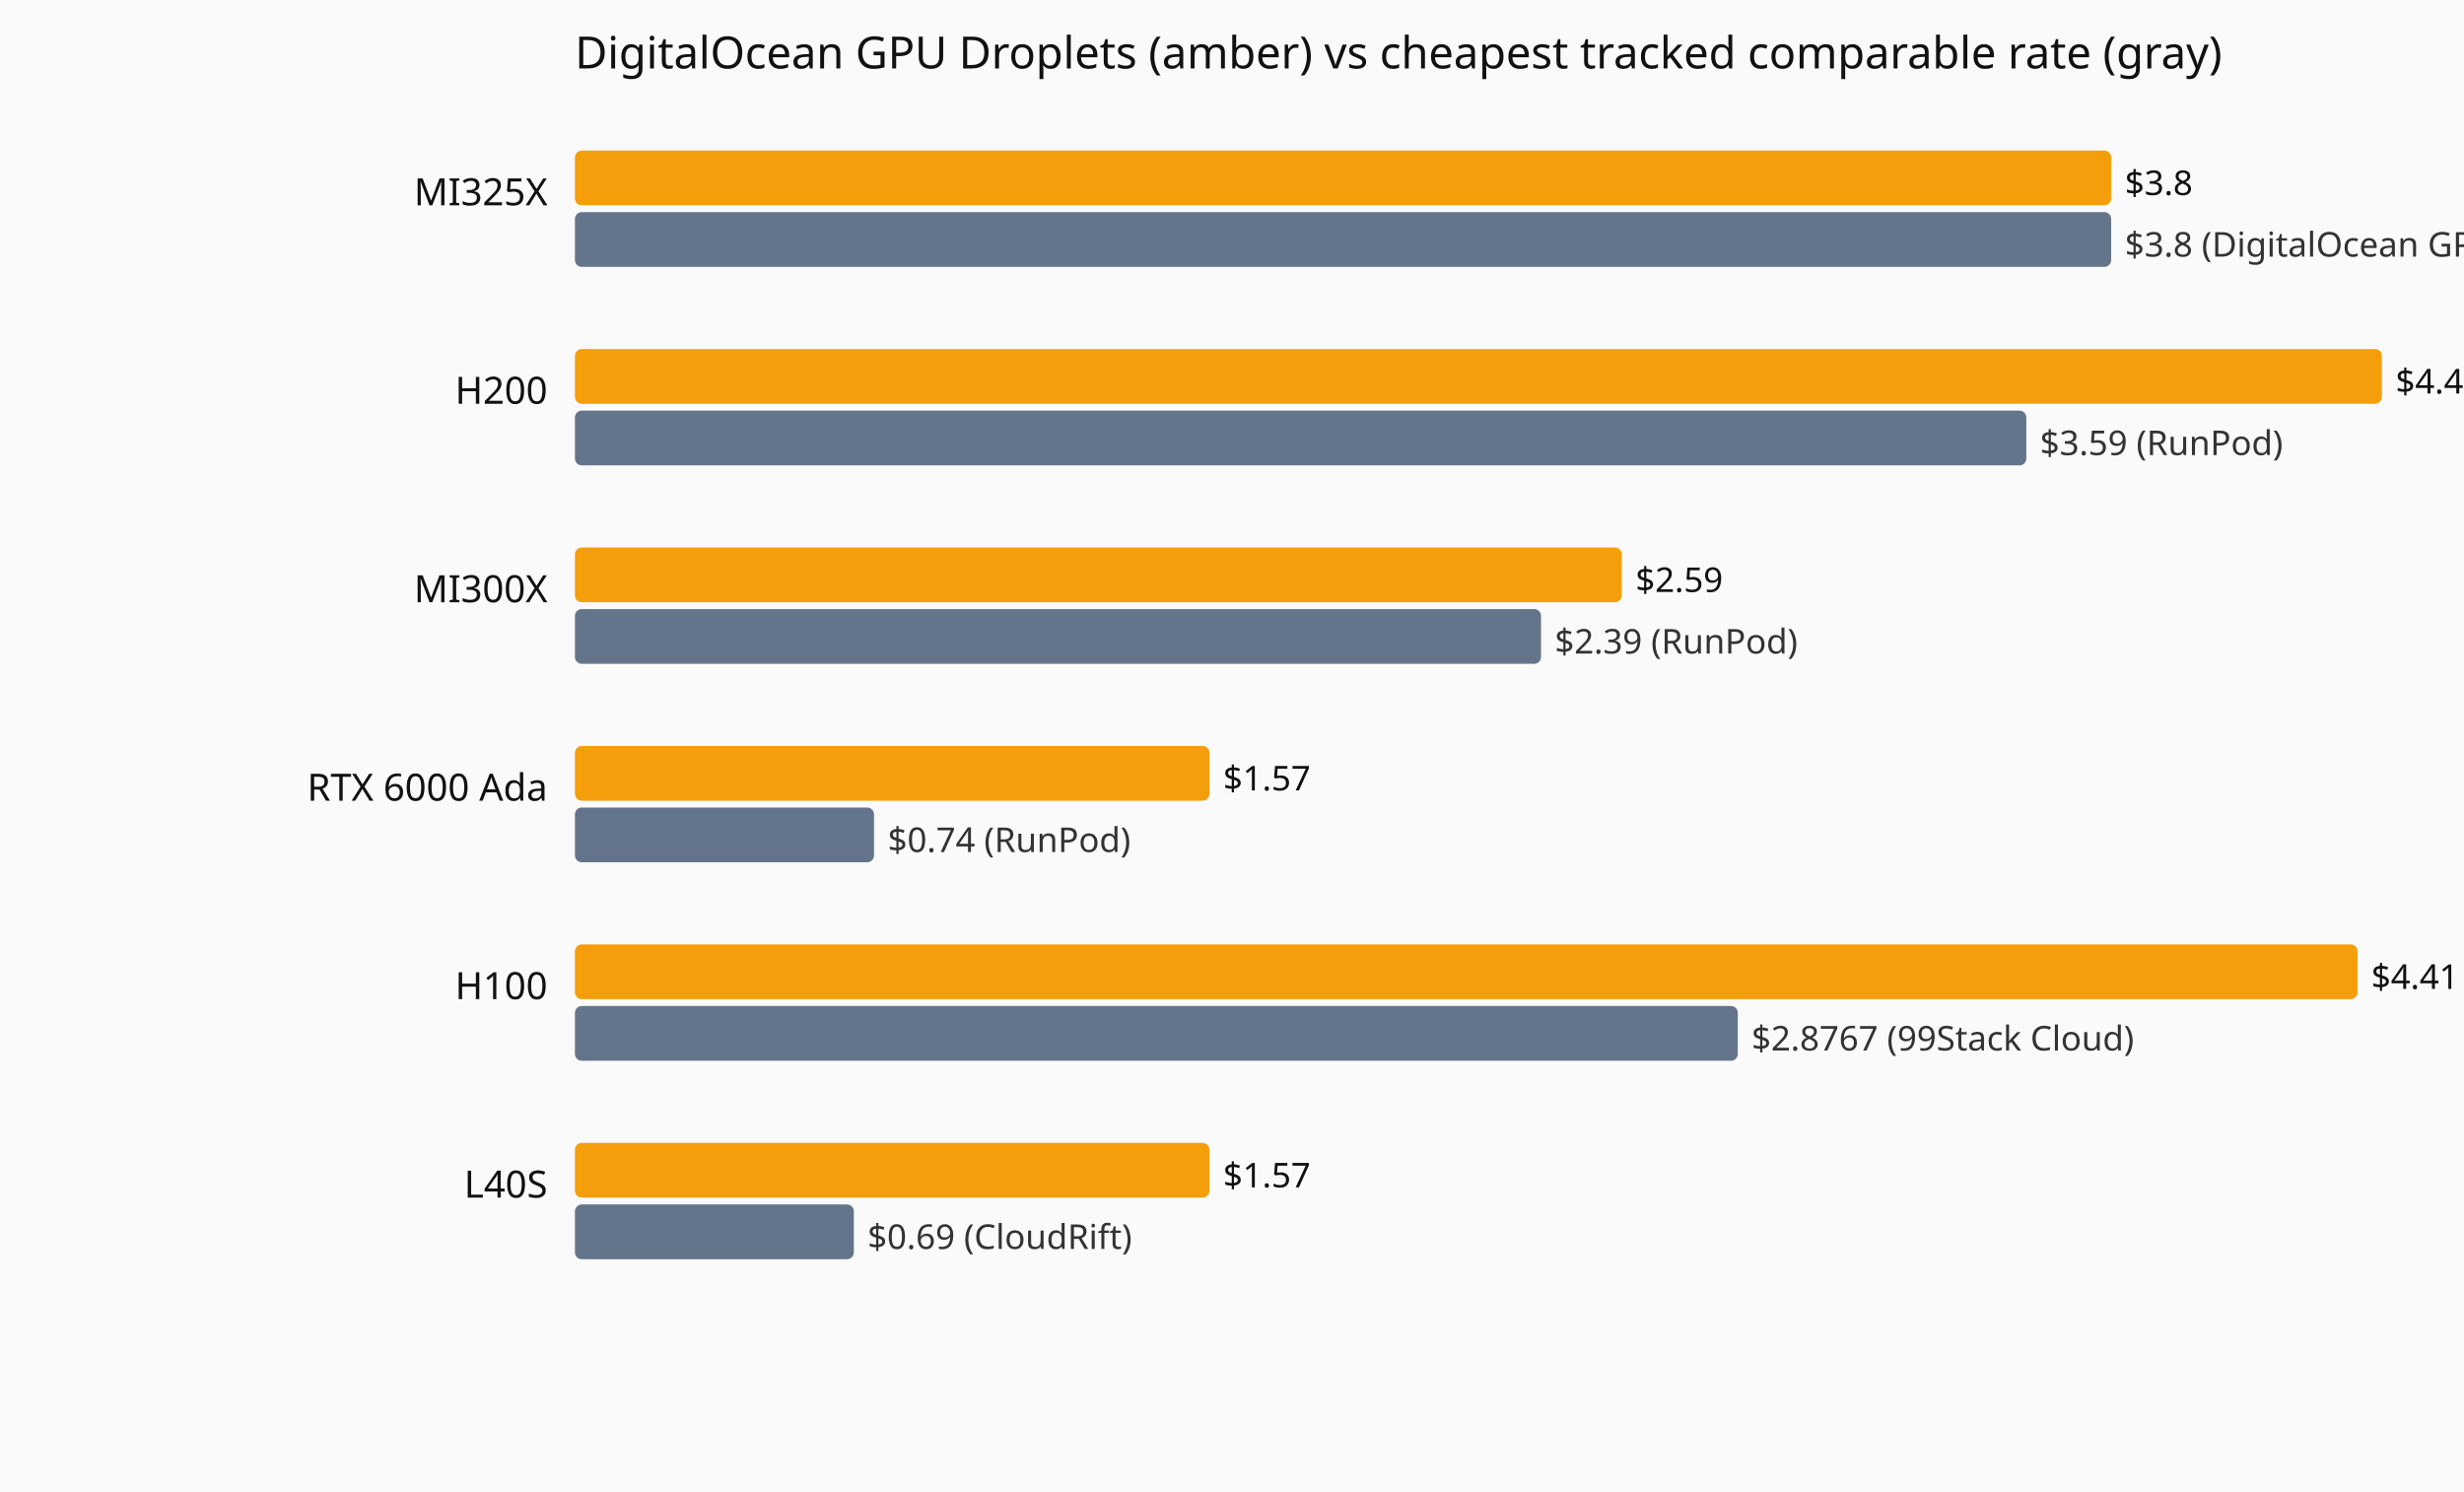
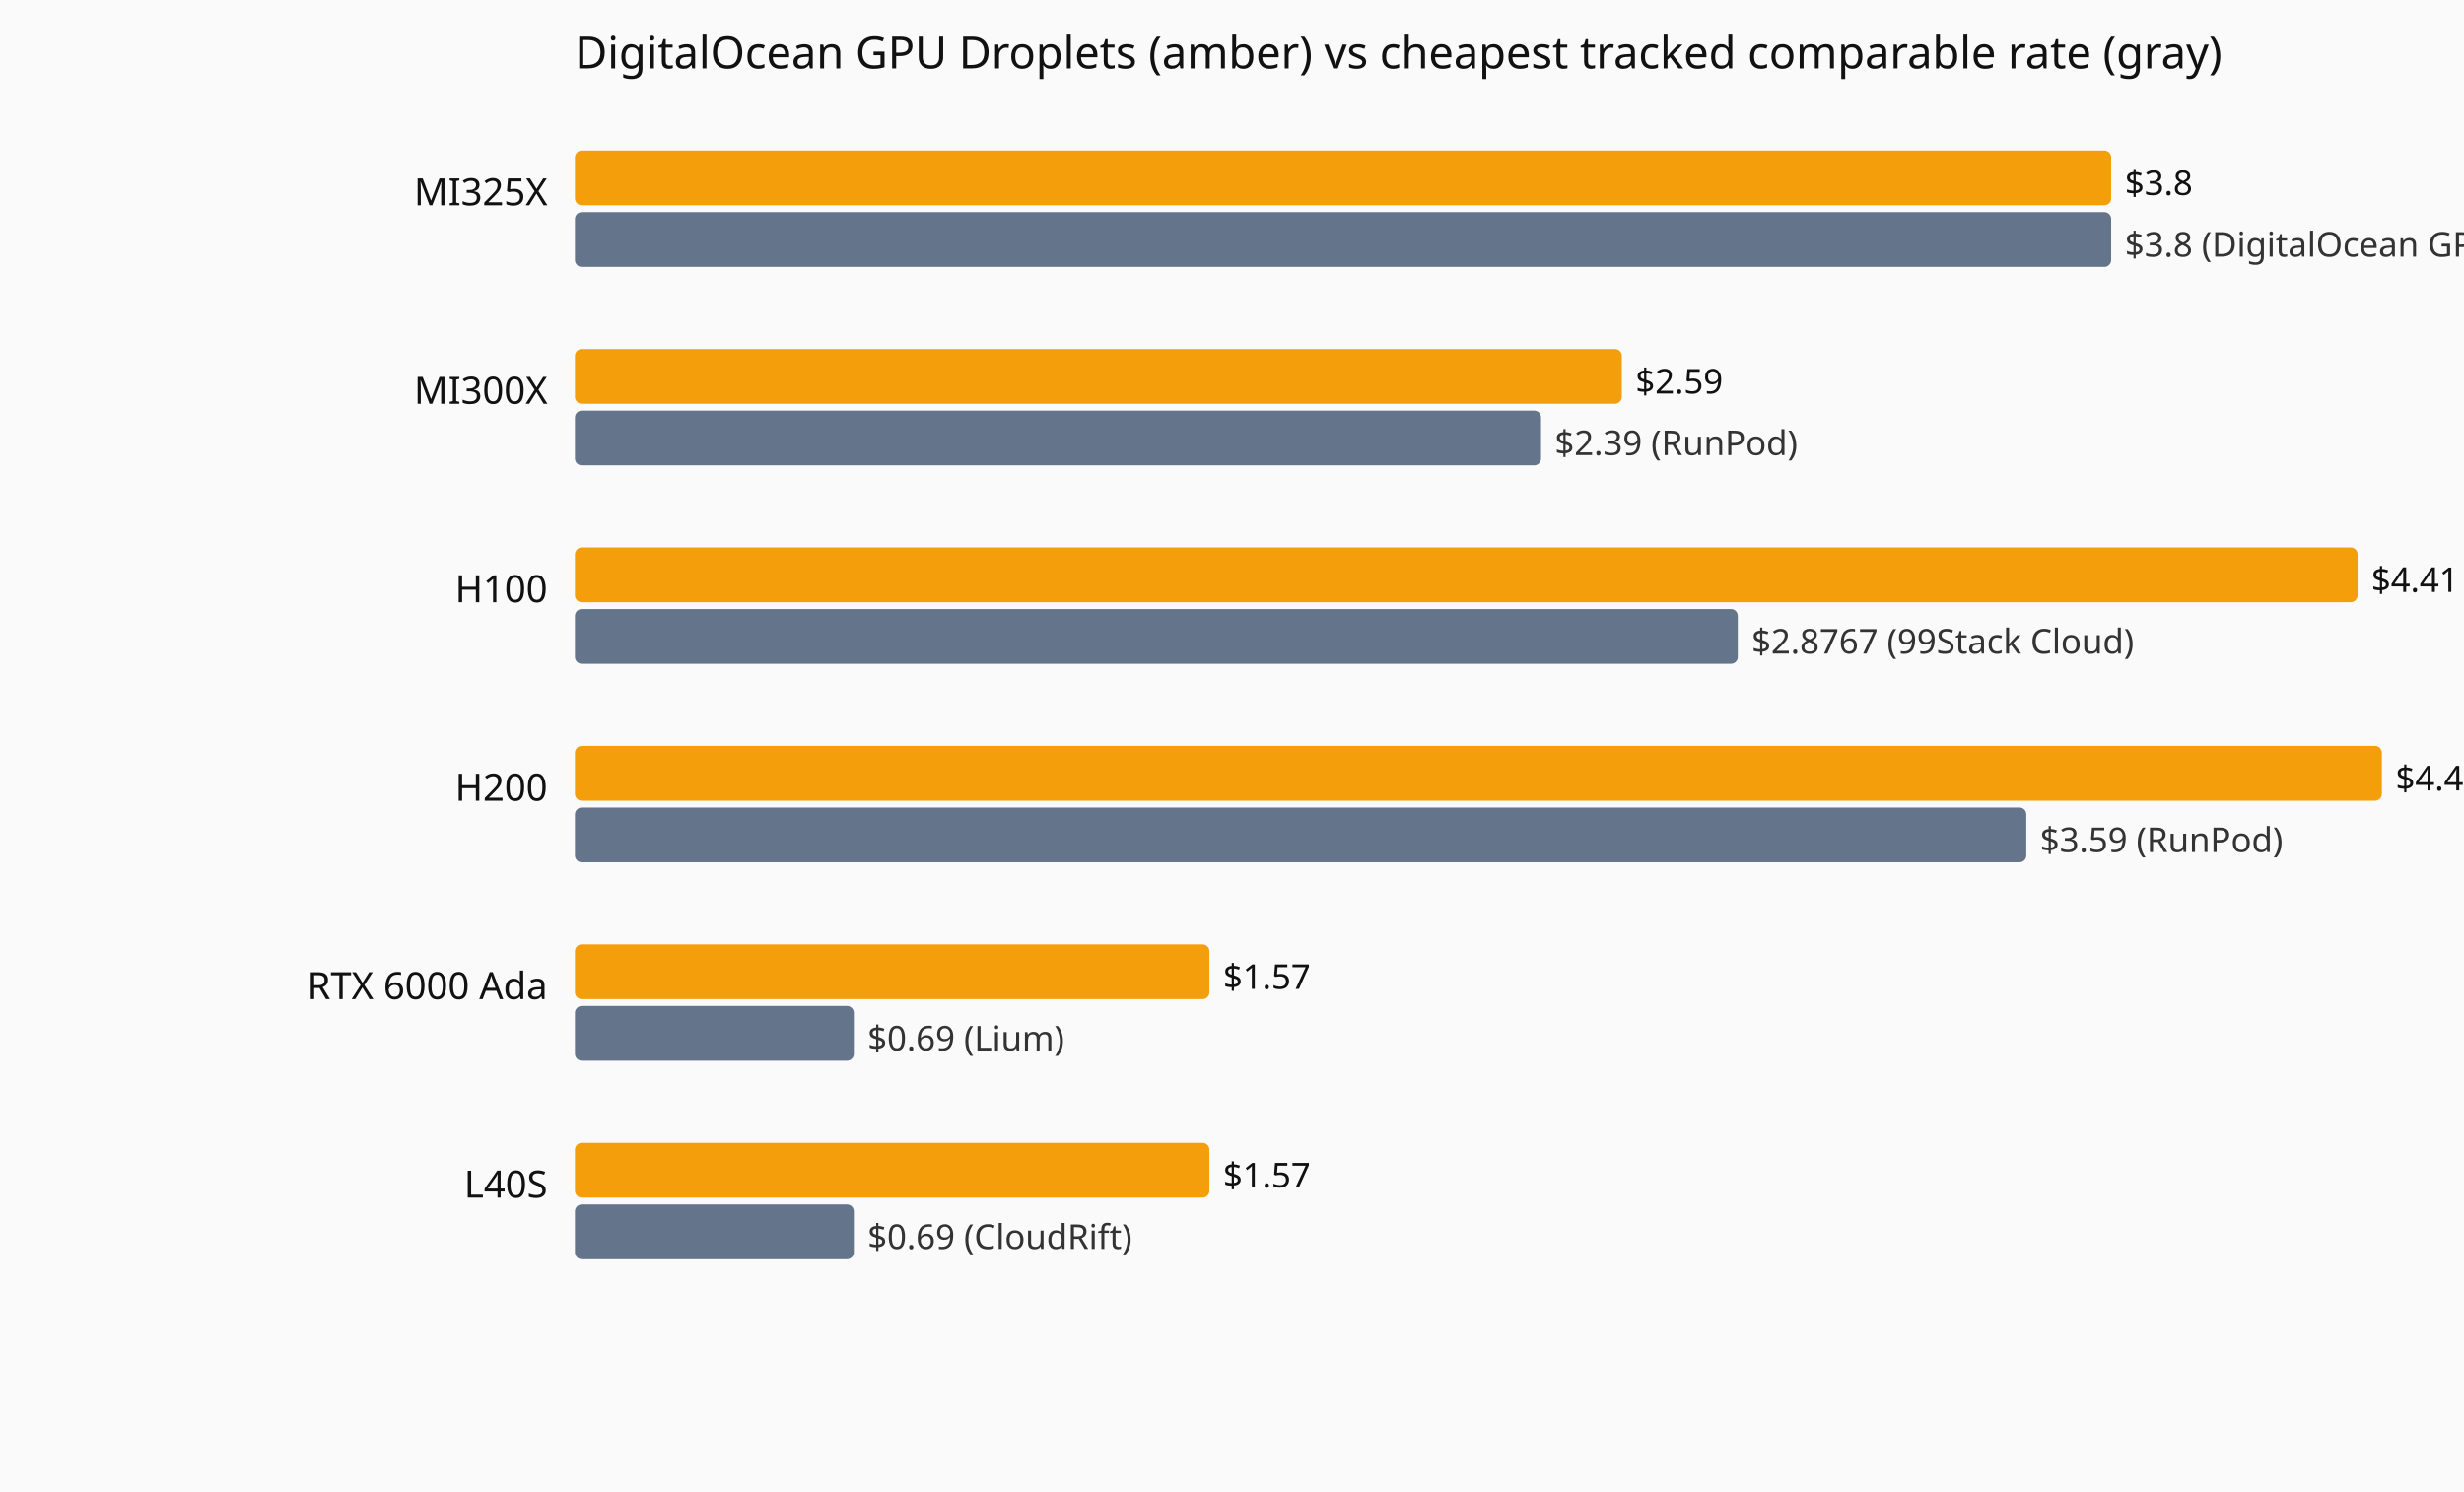
<svg xmlns="http://www.w3.org/2000/svg" viewBox="0 0 720 436" role="img" aria-label="Current hourly rate versus the cheapest tracked vendor, by GPU model.">
  <rect width="720" height="436" fill="#fafafa" />
  <text x="168" y="20" font-family="system-ui,sans-serif" font-size="13" fill="#111">DigitalOcean GPU Droplets (amber) vs cheapest tracked comparable rate (gray)</text>
  <text x="160" y="60" text-anchor="end" font-family="system-ui,sans-serif" font-size="11" fill="#111">MI325X</text>
  <rect x="168" y="44" width="448.9" height="16" fill="#f59e0b" rx="2" />
  <text x="620.9" y="57" font-family="system-ui,sans-serif" font-size="10" fill="#111">$3.8</text>
  <rect x="168" y="62" width="448.9" height="16" fill="#64748b" rx="2" />
  <text x="620.9" y="75" font-family="system-ui,sans-serif" font-size="10" fill="#333">$3.8 (DigitalOcean GPU Droplets)</text>
-   <text x="160" y="118" text-anchor="end" font-family="system-ui,sans-serif" font-size="11" fill="#111">H200</text>
-   <rect x="168" y="102" width="528.0" height="16" fill="#f59e0b" rx="2" />
-   <text x="700.0" y="115" font-family="system-ui,sans-serif" font-size="10" fill="#111">$4.47</text>
-   <rect x="168" y="120" width="424.1" height="16" fill="#64748b" rx="2" />
-   <text x="596.1" y="133" font-family="system-ui,sans-serif" font-size="10" fill="#333">$3.59 (RunPod)</text>
-   <text x="160" y="176" text-anchor="end" font-family="system-ui,sans-serif" font-size="11" fill="#111">MI300X</text>
-   <rect x="168" y="160" width="305.9" height="16" fill="#f59e0b" rx="2" />
-   <text x="477.9" y="173" font-family="system-ui,sans-serif" font-size="10" fill="#111">$2.59</text>
-   <rect x="168" y="178" width="282.3" height="16" fill="#64748b" rx="2" />
-   <text x="454.3" y="191" font-family="system-ui,sans-serif" font-size="10" fill="#333">$2.39 (RunPod)</text>
-   <text x="160" y="234" text-anchor="end" font-family="system-ui,sans-serif" font-size="11" fill="#111">RTX 6000 Ada</text>
-   <rect x="168" y="218" width="185.4" height="16" fill="#f59e0b" rx="2" />
-   <text x="357.4" y="231" font-family="system-ui,sans-serif" font-size="10" fill="#111">$1.57</text>
-   <rect x="168" y="236" width="87.4" height="16" fill="#64748b" rx="2" />
-   <text x="259.4" y="249" font-family="system-ui,sans-serif" font-size="10" fill="#333">$0.74 (RunPod)</text>
-   <text x="160" y="292" text-anchor="end" font-family="system-ui,sans-serif" font-size="11" fill="#111">H100</text>
-   <rect x="168" y="276" width="520.9" height="16" fill="#f59e0b" rx="2" />
-   <text x="692.9" y="289" font-family="system-ui,sans-serif" font-size="10" fill="#111">$4.41</text>
-   <rect x="168" y="294" width="339.8" height="16" fill="#64748b" rx="2" />
-   <text x="511.8" y="307" font-family="system-ui,sans-serif" font-size="10" fill="#333">$2.8767 (99Stack Cloud)</text>
+   <text x="160" y="118" text-anchor="end" font-family="system-ui,sans-serif" font-size="11" fill="#111">MI300X</text>
+   <rect x="168" y="102" width="305.9" height="16" fill="#f59e0b" rx="2" />
+   <text x="477.9" y="115" font-family="system-ui,sans-serif" font-size="10" fill="#111">$2.59</text>
+   <rect x="168" y="120" width="282.3" height="16" fill="#64748b" rx="2" />
+   <text x="454.3" y="133" font-family="system-ui,sans-serif" font-size="10" fill="#333">$2.39 (RunPod)</text>
+   <text x="160" y="176" text-anchor="end" font-family="system-ui,sans-serif" font-size="11" fill="#111">H100</text>
+   <rect x="168" y="160" width="520.9" height="16" fill="#f59e0b" rx="2" />
+   <text x="692.9" y="173" font-family="system-ui,sans-serif" font-size="10" fill="#111">$4.41</text>
+   <rect x="168" y="178" width="339.8" height="16" fill="#64748b" rx="2" />
+   <text x="511.8" y="191" font-family="system-ui,sans-serif" font-size="10" fill="#333">$2.8767 (99Stack Cloud)</text>
+   <text x="160" y="234" text-anchor="end" font-family="system-ui,sans-serif" font-size="11" fill="#111">H200</text>
+   <rect x="168" y="218" width="528.0" height="16" fill="#f59e0b" rx="2" />
+   <text x="700.0" y="231" font-family="system-ui,sans-serif" font-size="10" fill="#111">$4.47</text>
+   <rect x="168" y="236" width="424.1" height="16" fill="#64748b" rx="2" />
+   <text x="596.1" y="249" font-family="system-ui,sans-serif" font-size="10" fill="#333">$3.59 (RunPod)</text>
+   <text x="160" y="292" text-anchor="end" font-family="system-ui,sans-serif" font-size="11" fill="#111">RTX 6000 Ada</text>
+   <rect x="168" y="276" width="185.4" height="16" fill="#f59e0b" rx="2" />
+   <text x="357.4" y="289" font-family="system-ui,sans-serif" font-size="10" fill="#111">$1.57</text>
+   <rect x="168" y="294" width="81.5" height="16" fill="#64748b" rx="2" />
+   <text x="253.5" y="307" font-family="system-ui,sans-serif" font-size="10" fill="#333">$0.69 (Lium)</text>
  <text x="160" y="350" text-anchor="end" font-family="system-ui,sans-serif" font-size="11" fill="#111">L40S</text>
  <rect x="168" y="334" width="185.4" height="16" fill="#f59e0b" rx="2" />
  <text x="357.4" y="347" font-family="system-ui,sans-serif" font-size="10" fill="#111">$1.57</text>
  <rect x="168" y="352" width="81.5" height="16" fill="#64748b" rx="2" />
  <text x="253.5" y="365" font-family="system-ui,sans-serif" font-size="10" fill="#333">$0.69 (CloudRift)</text>
</svg>
